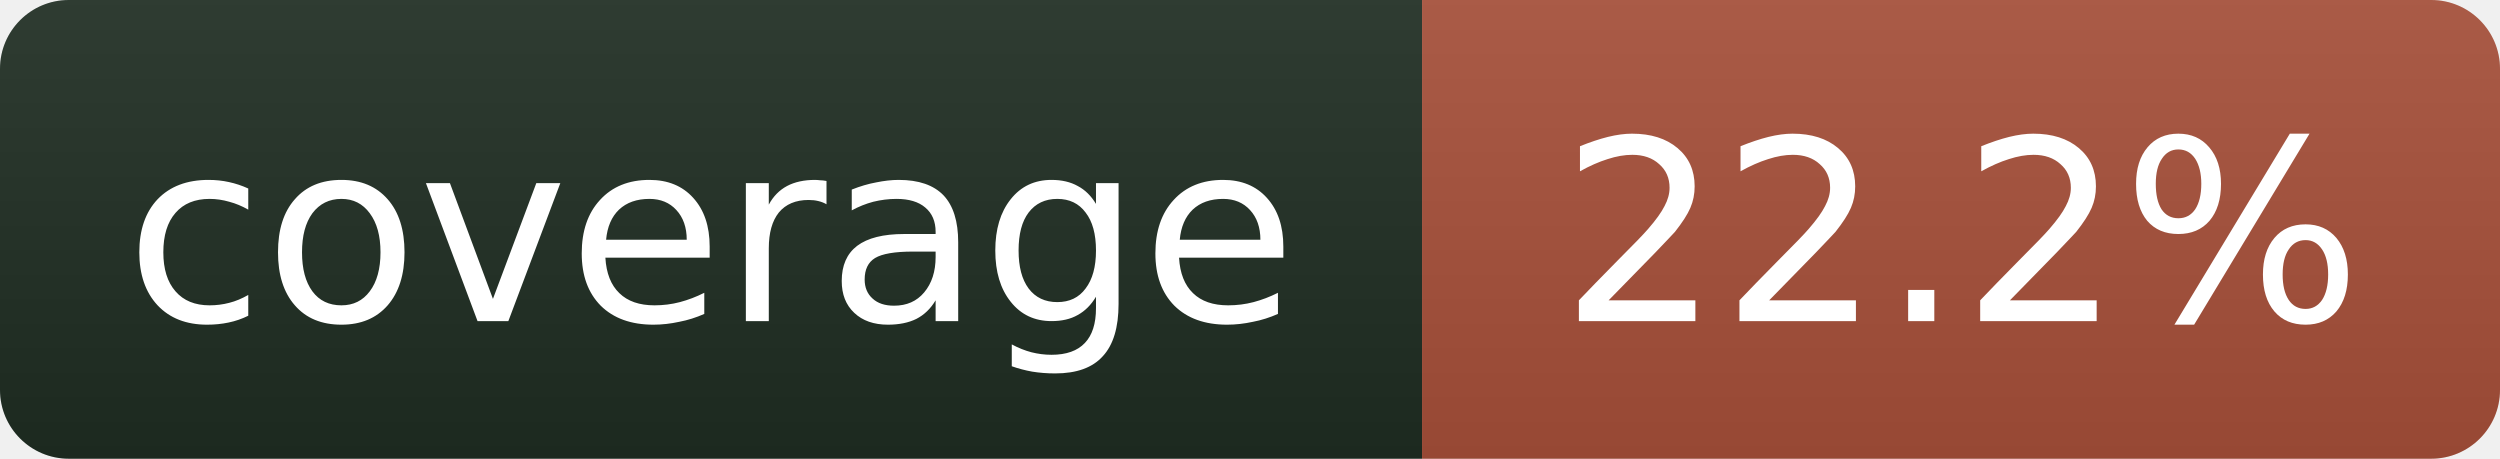
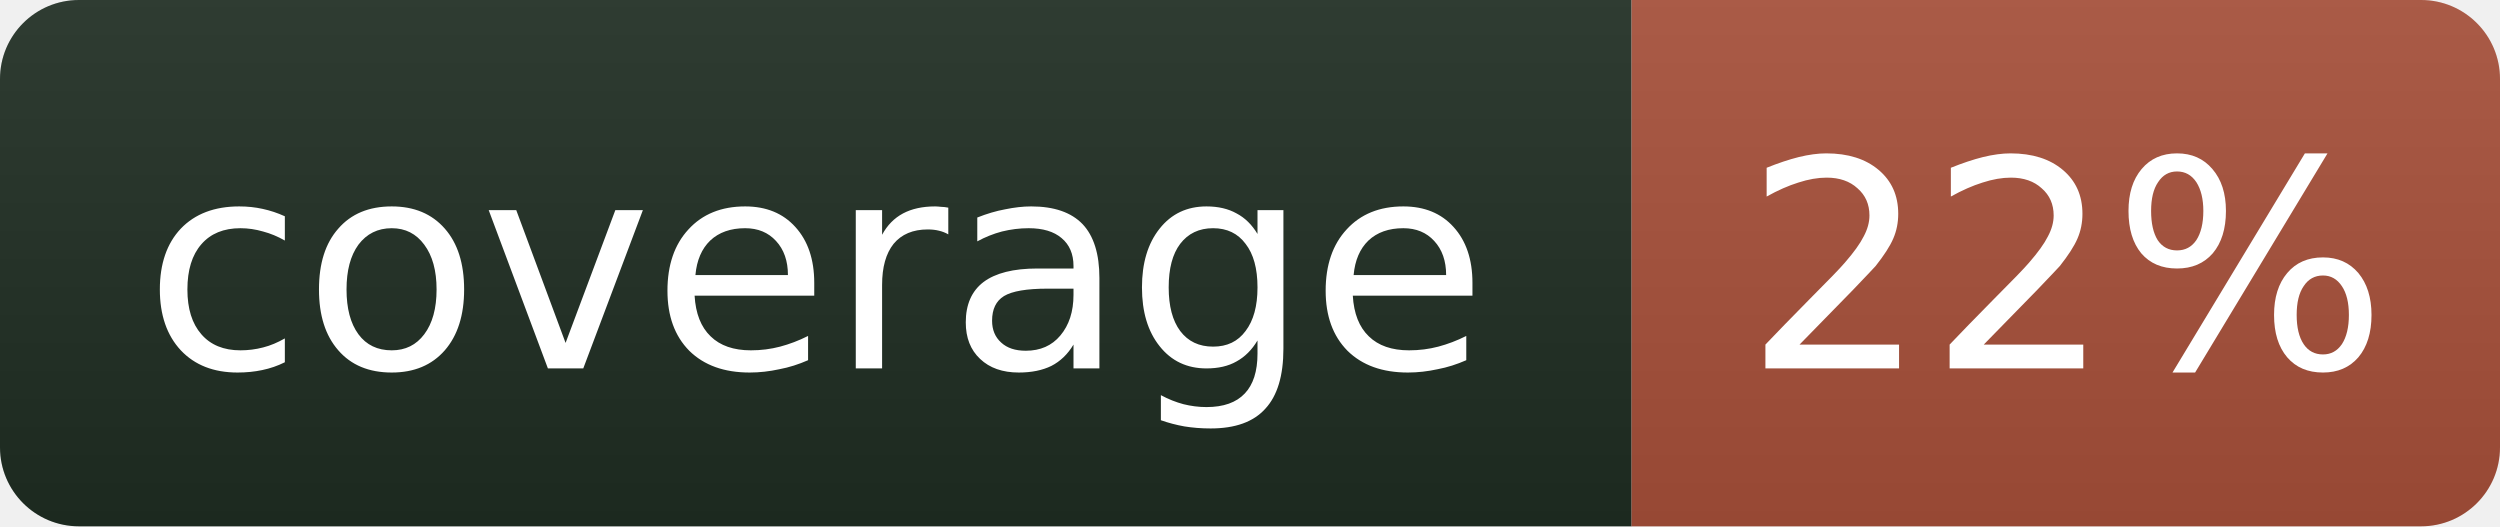
- <svg xmlns="http://www.w3.org/2000/svg" width="109" height="20" role="img" aria-label="coverage: 22.2%">
+ <svg xmlns="http://www.w3.org/2000/svg" width="95" height="20" role="img" aria-label="coverage: 22%">
  <linearGradient id="s" x2="0" y2="100%">
    <stop offset="0" stop-color="#bbb" stop-opacity=".1" />
    <stop offset="1" stop-opacity=".1" />
  </linearGradient>
  <clipPath id="r">
-     <rect width="109" height="20" rx="3" fill="#fff" />
+     <rect width="95" height="20" rx="3" fill="#fff" />
  </clipPath>
  <g clip-path="url(#r)">
    <rect width="62" height="20" fill="#1f2e23" />
-     <rect x="62" width="47" height="20" fill="#a8503a" />
-     <rect width="109" height="20" fill="url(#s)" />
+     <rect x="62" width="33" height="20" fill="#a8503a" />
+     <rect width="95" height="20" fill="url(#s)" />
  </g>
  <g fill="#fff" text-anchor="middle" font-family="Verdana,Geneva,DejaVu Sans,sans-serif" font-size="11">
    <text x="31" y="14">coverage</text>
-     <text x="85.5" y="14">22.2%</text>
+     <text x="78.5" y="14">22%</text>
  </g>
</svg>
